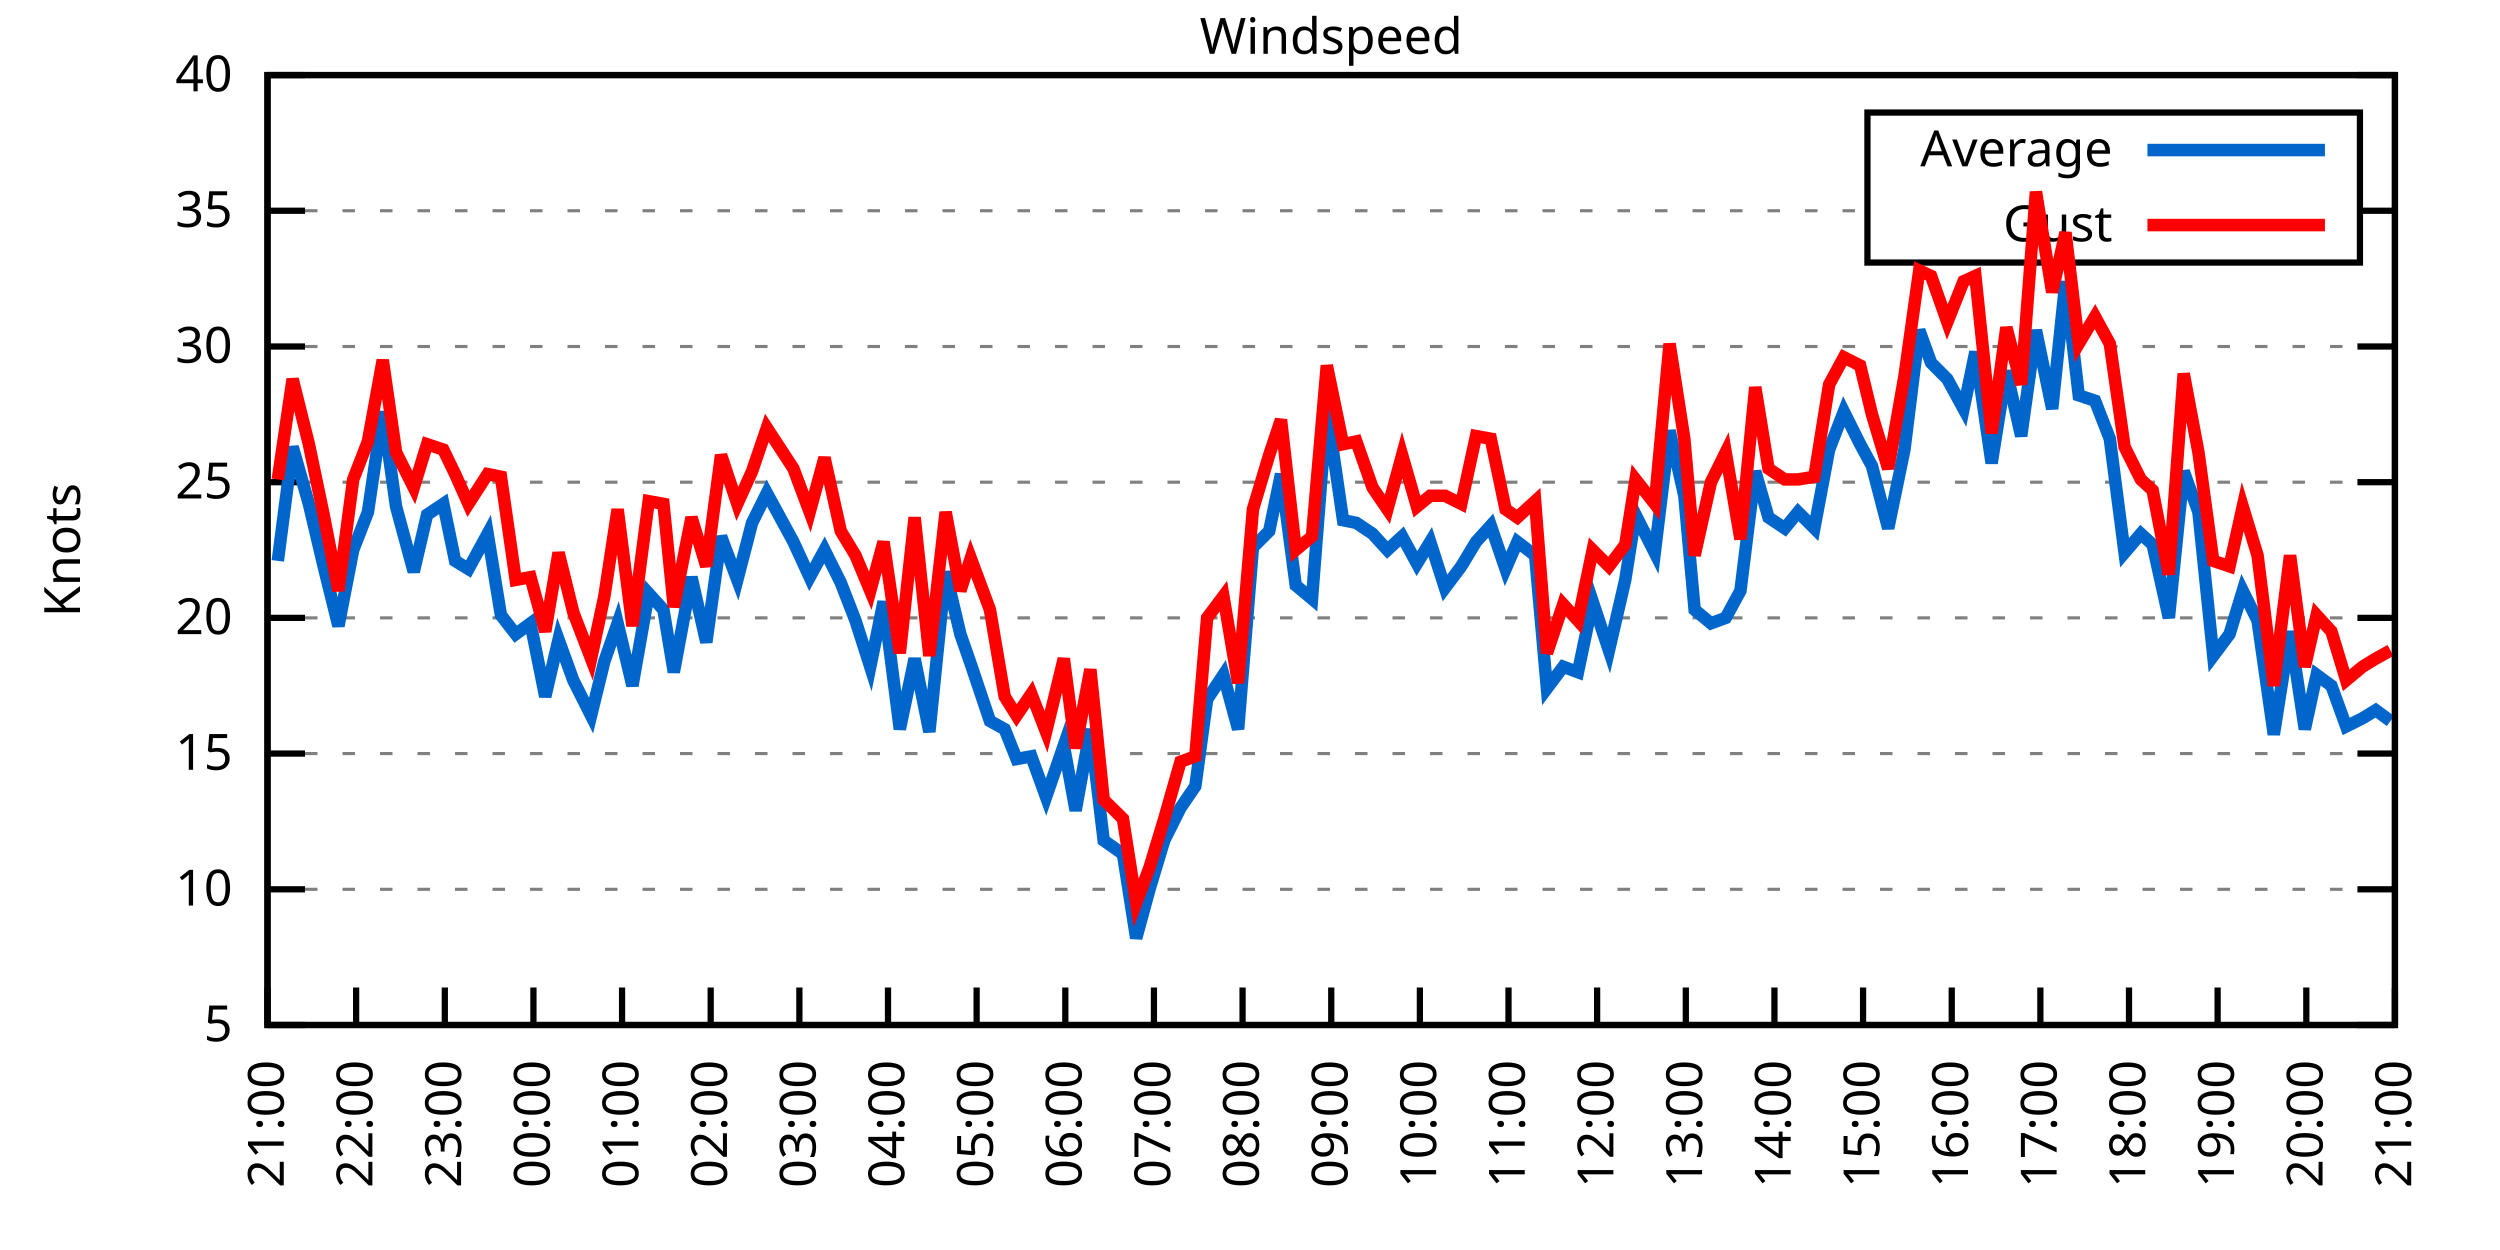
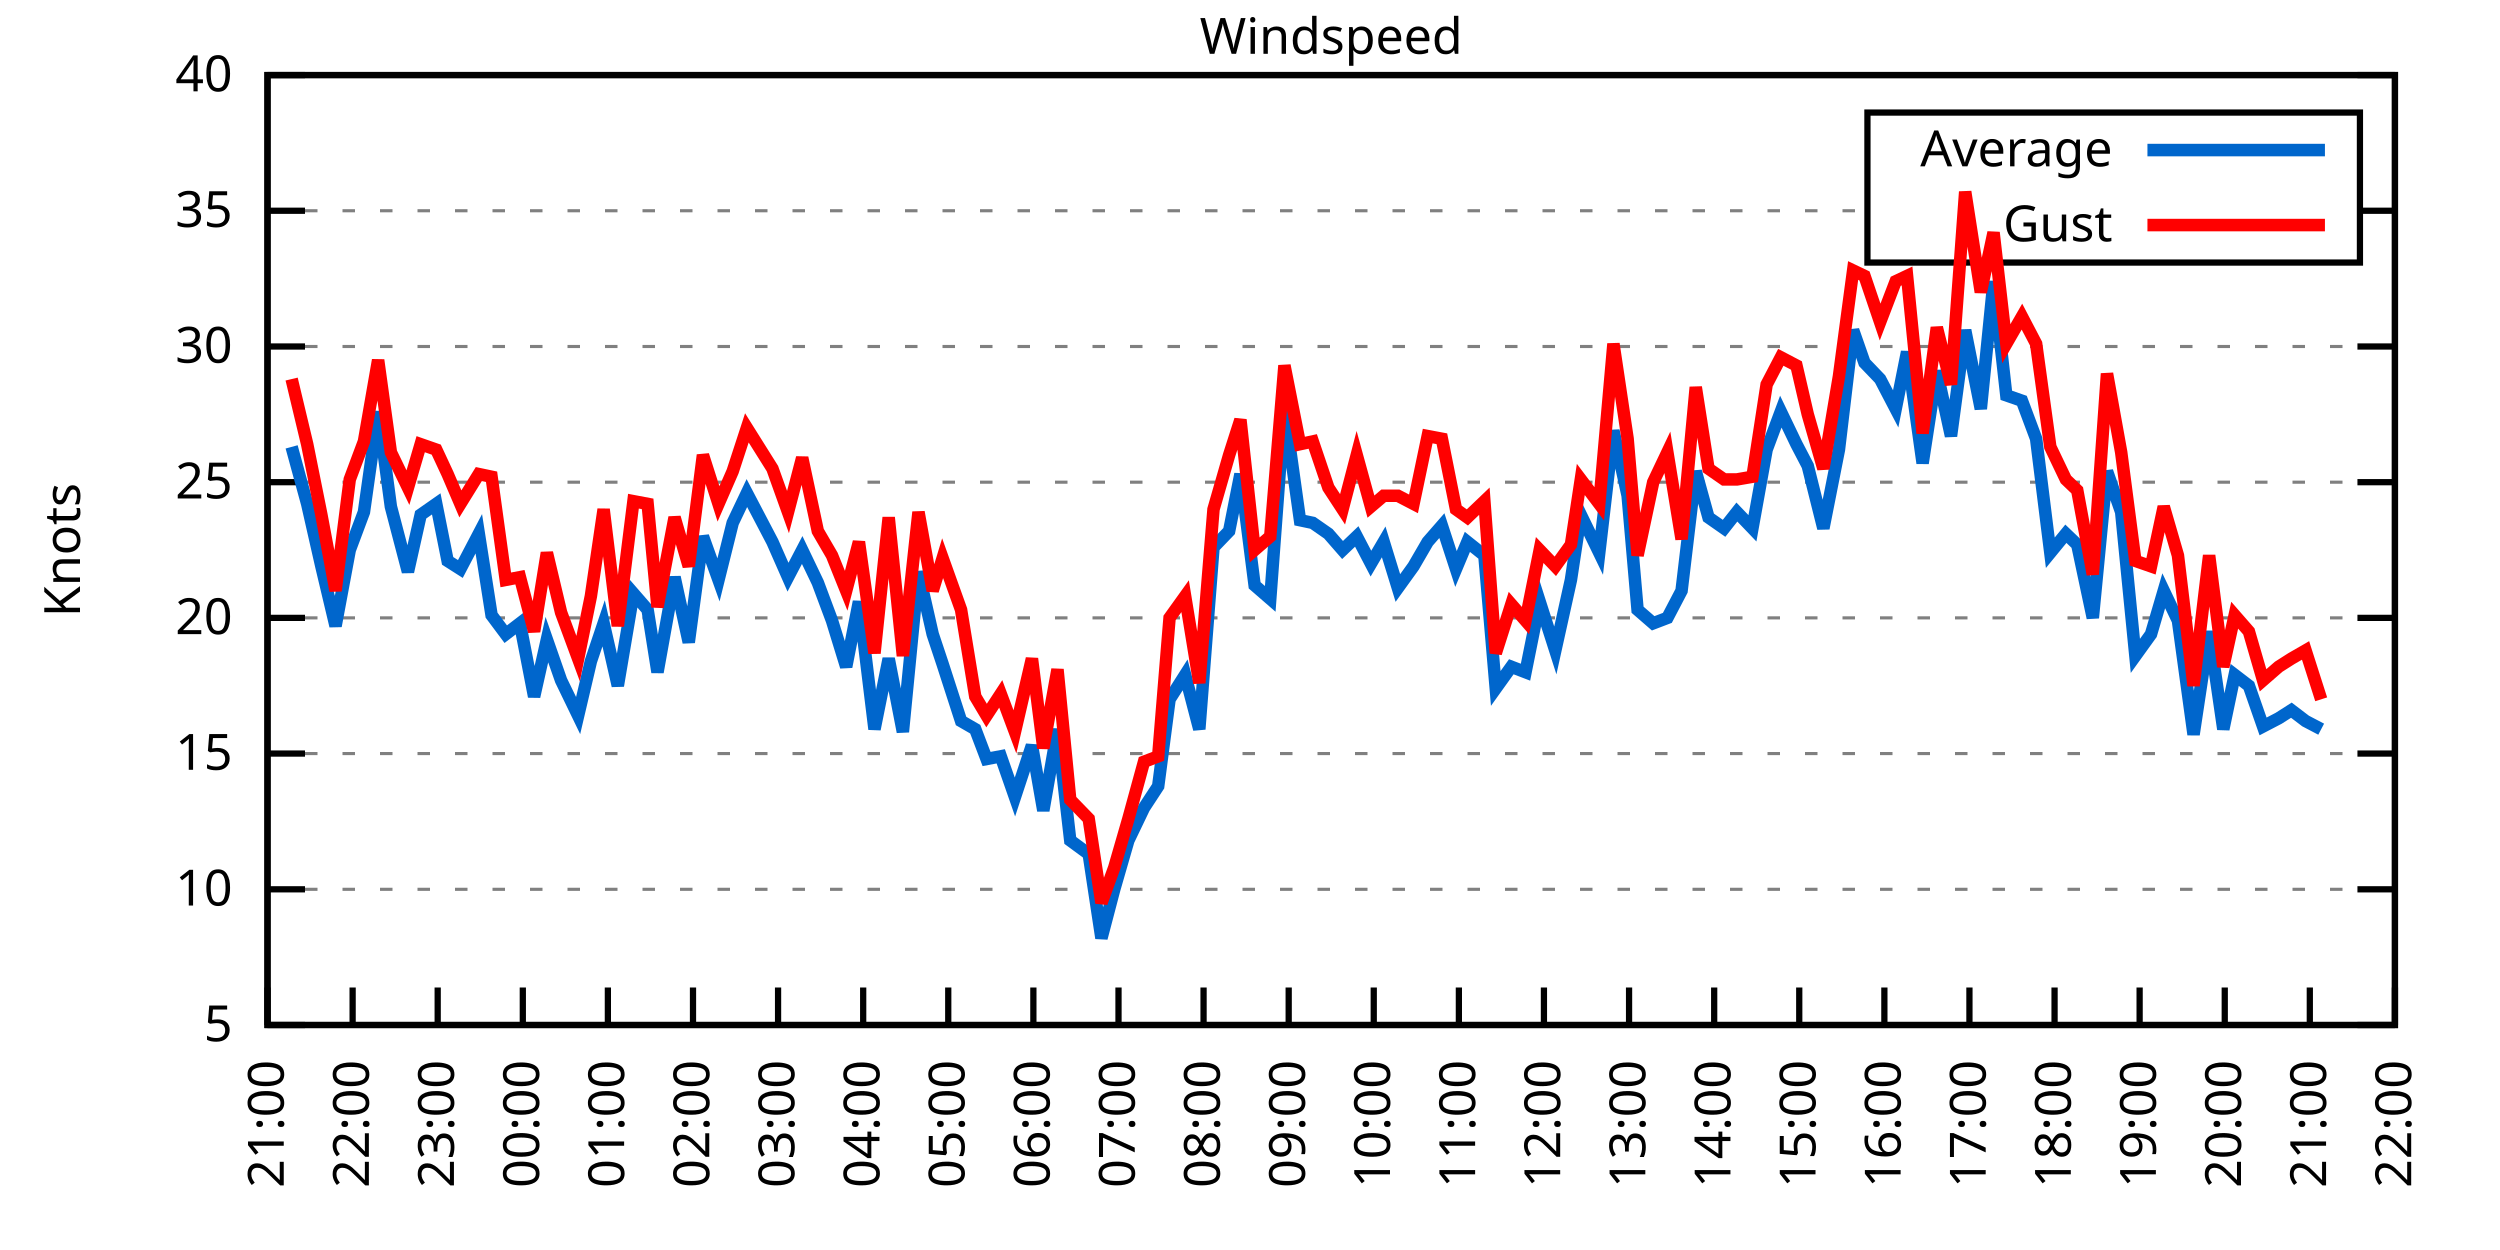
<svg xmlns="http://www.w3.org/2000/svg" xmlns:xlink="http://www.w3.org/1999/xlink" width="400" height="200" viewBox="0 0 400 200">
  <g id="gnuplot_canvas">
    <rect x="0" y="0" width="400" height="200" fill="none" />
    <defs>
      <circle id="gpDot" r="0.5" stroke-width="0.5" stroke="currentColor" />
      <path id="gpPt0" stroke-width="0.333" stroke="currentColor" d="M-1,0 h2 M0,-1 v2" />
      <path id="gpPt1" stroke-width="0.333" stroke="currentColor" d="M-1,-1 L1,1 M1,-1 L-1,1" />
      <path id="gpPt2" stroke-width="0.333" stroke="currentColor" d="M-1,0 L1,0 M0,-1 L0,1 M-1,-1 L1,1 M-1,1 L1,-1" />
      <rect id="gpPt3" stroke-width="0.333" stroke="currentColor" x="-1" y="-1" width="2" height="2" />
      <rect id="gpPt4" stroke-width="0.333" stroke="currentColor" fill="currentColor" x="-1" y="-1" width="2" height="2" />
      <circle id="gpPt5" stroke-width="0.333" stroke="currentColor" cx="0" cy="0" r="1" />
      <use xlink:href="#gpPt5" id="gpPt6" fill="currentColor" stroke="none" />
      <path id="gpPt7" stroke-width="0.333" stroke="currentColor" d="M0,-1.33 L-1.33,0.67 L1.33,0.67 z" />
      <use xlink:href="#gpPt7" id="gpPt8" fill="currentColor" stroke="none" />
      <use xlink:href="#gpPt7" id="gpPt9" stroke="currentColor" transform="rotate(180)" />
      <use xlink:href="#gpPt9" id="gpPt10" fill="currentColor" stroke="none" />
      <use xlink:href="#gpPt3" id="gpPt11" stroke="currentColor" transform="rotate(45)" />
      <use xlink:href="#gpPt11" id="gpPt12" fill="currentColor" stroke="none" />
      <path id="gpPt13" stroke-width="0.333" stroke="currentColor" d="M0,1.330 L1.265,0.411 L0.782,-1.067 L-0.782,-1.076 L-1.265,0.411 z" />
      <use xlink:href="#gpPt13" id="gpPt14" fill="currentColor" stroke="none" />
      <filter id="textbox" filterUnits="objectBoundingBox" x="0" y="0" height="1" width="1">
        <feFlood flood-color="white" flood-opacity="1" result="bgnd" />
        <feComposite in="SourceGraphic" in2="bgnd" operator="atop" />
      </filter>
      <filter id="greybox" filterUnits="objectBoundingBox" x="0" y="0" height="1" width="1">
        <feFlood flood-color="lightgrey" flood-opacity="1" result="grey" />
        <feComposite in="SourceGraphic" in2="grey" operator="atop" />
      </filter>
    </defs>
    <g fill="none" color="white" stroke="currentColor" stroke-width="1.00" stroke-linecap="butt" stroke-linejoin="miter">
</g>
    <g fill="none" color="black" stroke="currentColor" stroke-width="1.00" stroke-linecap="butt" stroke-linejoin="miter">
      <g stroke="none" shape-rendering="crispEdges">
        <polygon fill="rgb(255, 255, 255)" points="42.80,164.00 383.18,164.00 383.18,12.02 42.80,12.02 " />
      </g>
    </g>
    <g fill="none" color="black" stroke="currentColor" stroke-width="1.00" stroke-linecap="butt" stroke-linejoin="miter">
</g>
    <g fill="none" color="black" stroke="black" stroke-width="0.50" stroke-linecap="butt" stroke-linejoin="miter">
</g>
    <g fill="none" color="gray" stroke="currentColor" stroke-width="0.50" stroke-linecap="butt" stroke-linejoin="miter">
      <path stroke="gray" stroke-dasharray="2,4" class="gridline" d="M42.80,164.00 L383.19,164.00  " />
    </g>
    <g fill="none" color="gray" stroke="gray" stroke-width="1.00" stroke-linecap="butt" stroke-linejoin="miter">
</g>
    <g fill="none" color="black" stroke="currentColor" stroke-width="1.00" stroke-linecap="butt" stroke-linejoin="miter">
      <path stroke="black" d="M42.80,164.00 L48.80,164.00 M383.19,164.00 L377.19,164.00  " />
      <g transform="translate(37.20,166.60)" stroke="none" fill="black" font-family="Sans" font-size="8.00" text-anchor="end">
        <text>
          <tspan font-family="Sans"> 5</tspan>
        </text>
      </g>
    </g>
    <g fill="none" color="black" stroke="currentColor" stroke-width="1.00" stroke-linecap="butt" stroke-linejoin="miter">
</g>
    <g fill="none" color="black" stroke="black" stroke-width="0.50" stroke-linecap="butt" stroke-linejoin="miter">
</g>
    <g fill="none" color="gray" stroke="currentColor" stroke-width="0.50" stroke-linecap="butt" stroke-linejoin="miter">
      <path stroke="gray" stroke-dasharray="2,4" class="gridline" d="M42.80,142.29 L383.19,142.29  " />
    </g>
    <g fill="none" color="gray" stroke="gray" stroke-width="1.00" stroke-linecap="butt" stroke-linejoin="miter">
</g>
    <g fill="none" color="black" stroke="currentColor" stroke-width="1.00" stroke-linecap="butt" stroke-linejoin="miter">
      <path stroke="black" d="M42.80,142.29 L48.80,142.29 M383.19,142.29 L377.19,142.29  " />
      <g transform="translate(37.20,144.89)" stroke="none" fill="black" font-family="Sans" font-size="8.00" text-anchor="end">
        <text>
          <tspan font-family="Sans"> 10</tspan>
        </text>
      </g>
    </g>
    <g fill="none" color="black" stroke="currentColor" stroke-width="1.00" stroke-linecap="butt" stroke-linejoin="miter">
</g>
    <g fill="none" color="black" stroke="black" stroke-width="0.50" stroke-linecap="butt" stroke-linejoin="miter">
</g>
    <g fill="none" color="gray" stroke="currentColor" stroke-width="0.50" stroke-linecap="butt" stroke-linejoin="miter">
      <path stroke="gray" stroke-dasharray="2,4" class="gridline" d="M42.80,120.57 L383.19,120.57  " />
    </g>
    <g fill="none" color="gray" stroke="gray" stroke-width="1.00" stroke-linecap="butt" stroke-linejoin="miter">
</g>
    <g fill="none" color="black" stroke="currentColor" stroke-width="1.00" stroke-linecap="butt" stroke-linejoin="miter">
      <path stroke="black" d="M42.80,120.57 L48.80,120.57 M383.19,120.57 L377.19,120.57  " />
      <g transform="translate(37.20,123.17)" stroke="none" fill="black" font-family="Sans" font-size="8.00" text-anchor="end">
        <text>
          <tspan font-family="Sans"> 15</tspan>
        </text>
      </g>
    </g>
    <g fill="none" color="black" stroke="currentColor" stroke-width="1.00" stroke-linecap="butt" stroke-linejoin="miter">
</g>
    <g fill="none" color="black" stroke="black" stroke-width="0.50" stroke-linecap="butt" stroke-linejoin="miter">
</g>
    <g fill="none" color="gray" stroke="currentColor" stroke-width="0.50" stroke-linecap="butt" stroke-linejoin="miter">
      <path stroke="gray" stroke-dasharray="2,4" class="gridline" d="M42.80,98.86 L383.19,98.86  " />
    </g>
    <g fill="none" color="gray" stroke="gray" stroke-width="1.00" stroke-linecap="butt" stroke-linejoin="miter">
</g>
    <g fill="none" color="black" stroke="currentColor" stroke-width="1.00" stroke-linecap="butt" stroke-linejoin="miter">
      <path stroke="black" d="M42.80,98.86 L48.80,98.86 M383.19,98.86 L377.19,98.86  " />
      <g transform="translate(37.20,101.46)" stroke="none" fill="black" font-family="Sans" font-size="8.00" text-anchor="end">
        <text>
          <tspan font-family="Sans"> 20</tspan>
        </text>
      </g>
    </g>
    <g fill="none" color="black" stroke="currentColor" stroke-width="1.00" stroke-linecap="butt" stroke-linejoin="miter">
</g>
    <g fill="none" color="black" stroke="black" stroke-width="0.50" stroke-linecap="butt" stroke-linejoin="miter">
</g>
    <g fill="none" color="gray" stroke="currentColor" stroke-width="0.50" stroke-linecap="butt" stroke-linejoin="miter">
      <path stroke="gray" stroke-dasharray="2,4" class="gridline" d="M42.80,77.15 L383.19,77.15  " />
    </g>
    <g fill="none" color="gray" stroke="gray" stroke-width="1.00" stroke-linecap="butt" stroke-linejoin="miter">
</g>
    <g fill="none" color="black" stroke="currentColor" stroke-width="1.00" stroke-linecap="butt" stroke-linejoin="miter">
      <path stroke="black" d="M42.80,77.15 L48.80,77.15 M383.19,77.15 L377.19,77.15  " />
      <g transform="translate(37.20,79.75)" stroke="none" fill="black" font-family="Sans" font-size="8.00" text-anchor="end">
        <text>
          <tspan font-family="Sans"> 25</tspan>
        </text>
      </g>
    </g>
    <g fill="none" color="black" stroke="currentColor" stroke-width="1.00" stroke-linecap="butt" stroke-linejoin="miter">
</g>
    <g fill="none" color="black" stroke="black" stroke-width="0.50" stroke-linecap="butt" stroke-linejoin="miter">
</g>
    <g fill="none" color="gray" stroke="currentColor" stroke-width="0.50" stroke-linecap="butt" stroke-linejoin="miter">
      <path stroke="gray" stroke-dasharray="2,4" class="gridline" d="M42.80,55.44 L383.19,55.44  " />
    </g>
    <g fill="none" color="gray" stroke="gray" stroke-width="1.00" stroke-linecap="butt" stroke-linejoin="miter">
</g>
    <g fill="none" color="black" stroke="currentColor" stroke-width="1.00" stroke-linecap="butt" stroke-linejoin="miter">
      <path stroke="black" d="M42.80,55.44 L48.80,55.44 M383.19,55.44 L377.19,55.44  " />
      <g transform="translate(37.20,58.04)" stroke="none" fill="black" font-family="Sans" font-size="8.00" text-anchor="end">
        <text>
          <tspan font-family="Sans"> 30</tspan>
        </text>
      </g>
    </g>
    <g fill="none" color="black" stroke="currentColor" stroke-width="1.00" stroke-linecap="butt" stroke-linejoin="miter">
</g>
    <g fill="none" color="black" stroke="black" stroke-width="0.50" stroke-linecap="butt" stroke-linejoin="miter">
</g>
    <g fill="none" color="gray" stroke="currentColor" stroke-width="0.50" stroke-linecap="butt" stroke-linejoin="miter">
      <path stroke="gray" stroke-dasharray="2,4" class="gridline" d="M42.80,33.72 L298.79,33.72 M377.59,33.72 L383.19,33.72  " />
    </g>
    <g fill="none" color="gray" stroke="gray" stroke-width="1.00" stroke-linecap="butt" stroke-linejoin="miter">
</g>
    <g fill="none" color="black" stroke="currentColor" stroke-width="1.00" stroke-linecap="butt" stroke-linejoin="miter">
      <path stroke="black" d="M42.80,33.72 L48.80,33.72 M383.19,33.72 L377.19,33.72  " />
      <g transform="translate(37.20,36.32)" stroke="none" fill="black" font-family="Sans" font-size="8.00" text-anchor="end">
        <text>
          <tspan font-family="Sans"> 35</tspan>
        </text>
      </g>
    </g>
    <g fill="none" color="black" stroke="currentColor" stroke-width="1.00" stroke-linecap="butt" stroke-linejoin="miter">
</g>
    <g fill="none" color="black" stroke="black" stroke-width="0.50" stroke-linecap="butt" stroke-linejoin="miter">
</g>
    <g fill="none" color="gray" stroke="currentColor" stroke-width="0.50" stroke-linecap="butt" stroke-linejoin="miter">
      <path stroke="gray" stroke-dasharray="2,4" class="gridline" d="M42.80,12.01 L383.19,12.01  " />
    </g>
    <g fill="none" color="gray" stroke="gray" stroke-width="1.00" stroke-linecap="butt" stroke-linejoin="miter">
</g>
    <g fill="none" color="black" stroke="currentColor" stroke-width="1.00" stroke-linecap="butt" stroke-linejoin="miter">
      <path stroke="black" d="M42.80,12.01 L48.80,12.01 M383.19,12.01 L377.19,12.01  " />
      <g transform="translate(37.20,14.61)" stroke="none" fill="black" font-family="Sans" font-size="8.00" text-anchor="end">
        <text>
          <tspan font-family="Sans"> 40</tspan>
        </text>
      </g>
    </g>
    <g fill="none" color="black" stroke="currentColor" stroke-width="1.00" stroke-linecap="butt" stroke-linejoin="miter">
      <path stroke="black" d="M42.80,164.00 L42.80,158.00  " />
      <g transform="translate(45.40,169.60) rotate(270.00)" stroke="none" fill="black" font-family="Sans" font-size="8.00" text-anchor="end">
        <text>
          <tspan font-family="Sans">21:00</tspan>
        </text>
      </g>
    </g>
    <g fill="none" color="black" stroke="currentColor" stroke-width="1.00" stroke-linecap="butt" stroke-linejoin="miter">
-       <path stroke="black" d="M56.98,164.00 L56.98,158.00  " />
-       <g transform="translate(59.58,169.60) rotate(270.00)" stroke="none" fill="black" font-family="Sans" font-size="8.00" text-anchor="end">
+       <path stroke="black" d="M56.42,164.00 L56.42,158.00  " />
+       <g transform="translate(59.02,169.60) rotate(270.00)" stroke="none" fill="black" font-family="Sans" font-size="8.00" text-anchor="end">
        <text>
          <tspan font-family="Sans">22:00</tspan>
        </text>
      </g>
    </g>
    <g fill="none" color="black" stroke="currentColor" stroke-width="1.00" stroke-linecap="butt" stroke-linejoin="miter">
-       <path stroke="black" d="M71.17,164.00 L71.17,158.00  " />
-       <g transform="translate(73.77,169.60) rotate(270.00)" stroke="none" fill="black" font-family="Sans" font-size="8.00" text-anchor="end">
+       <path stroke="black" d="M70.03,164.00 L70.03,158.00  " />
+       <g transform="translate(72.63,169.60) rotate(270.00)" stroke="none" fill="black" font-family="Sans" font-size="8.00" text-anchor="end">
        <text>
          <tspan font-family="Sans">23:00</tspan>
        </text>
      </g>
    </g>
    <g fill="none" color="black" stroke="currentColor" stroke-width="1.00" stroke-linecap="butt" stroke-linejoin="miter">
-       <path stroke="black" d="M85.35,164.00 L85.35,158.00  " />
-       <g transform="translate(87.95,169.60) rotate(270.00)" stroke="none" fill="black" font-family="Sans" font-size="8.00" text-anchor="end">
+       <path stroke="black" d="M83.65,164.00 L83.65,158.00  " />
+       <g transform="translate(86.25,169.60) rotate(270.00)" stroke="none" fill="black" font-family="Sans" font-size="8.00" text-anchor="end">
        <text>
          <tspan font-family="Sans">00:00</tspan>
        </text>
      </g>
    </g>
    <g fill="none" color="black" stroke="currentColor" stroke-width="1.00" stroke-linecap="butt" stroke-linejoin="miter">
-       <path stroke="black" d="M99.53,164.00 L99.53,158.00  " />
-       <g transform="translate(102.13,169.60) rotate(270.00)" stroke="none" fill="black" font-family="Sans" font-size="8.00" text-anchor="end">
+       <path stroke="black" d="M97.26,164.00 L97.26,158.00  " />
+       <g transform="translate(99.86,169.60) rotate(270.00)" stroke="none" fill="black" font-family="Sans" font-size="8.00" text-anchor="end">
        <text>
          <tspan font-family="Sans">01:00</tspan>
        </text>
      </g>
    </g>
    <g fill="none" color="black" stroke="currentColor" stroke-width="1.00" stroke-linecap="butt" stroke-linejoin="miter">
-       <path stroke="black" d="M113.71,164.00 L113.71,158.00  " />
-       <g transform="translate(116.31,169.60) rotate(270.00)" stroke="none" fill="black" font-family="Sans" font-size="8.00" text-anchor="end">
+       <path stroke="black" d="M110.88,164.00 L110.88,158.00  " />
+       <g transform="translate(113.48,169.60) rotate(270.00)" stroke="none" fill="black" font-family="Sans" font-size="8.00" text-anchor="end">
        <text>
          <tspan font-family="Sans">02:00</tspan>
        </text>
      </g>
    </g>
    <g fill="none" color="black" stroke="currentColor" stroke-width="1.00" stroke-linecap="butt" stroke-linejoin="miter">
-       <path stroke="black" d="M127.90,164.00 L127.90,158.00  " />
-       <g transform="translate(130.50,169.60) rotate(270.00)" stroke="none" fill="black" font-family="Sans" font-size="8.00" text-anchor="end">
+       <path stroke="black" d="M124.49,164.00 L124.49,158.00  " />
+       <g transform="translate(127.09,169.60) rotate(270.00)" stroke="none" fill="black" font-family="Sans" font-size="8.00" text-anchor="end">
        <text>
          <tspan font-family="Sans">03:00</tspan>
        </text>
      </g>
    </g>
    <g fill="none" color="black" stroke="currentColor" stroke-width="1.00" stroke-linecap="butt" stroke-linejoin="miter">
-       <path stroke="black" d="M142.08,164.00 L142.08,158.00  " />
-       <g transform="translate(144.68,169.60) rotate(270.00)" stroke="none" fill="black" font-family="Sans" font-size="8.00" text-anchor="end">
+       <path stroke="black" d="M138.11,164.00 L138.11,158.00  " />
+       <g transform="translate(140.71,169.60) rotate(270.00)" stroke="none" fill="black" font-family="Sans" font-size="8.00" text-anchor="end">
        <text>
          <tspan font-family="Sans">04:00</tspan>
        </text>
      </g>
    </g>
    <g fill="none" color="black" stroke="currentColor" stroke-width="1.00" stroke-linecap="butt" stroke-linejoin="miter">
-       <path stroke="black" d="M156.26,164.00 L156.26,158.00  " />
-       <g transform="translate(158.86,169.60) rotate(270.00)" stroke="none" fill="black" font-family="Sans" font-size="8.00" text-anchor="end">
+       <path stroke="black" d="M151.72,164.00 L151.72,158.00  " />
+       <g transform="translate(154.32,169.60) rotate(270.00)" stroke="none" fill="black" font-family="Sans" font-size="8.00" text-anchor="end">
        <text>
          <tspan font-family="Sans">05:00</tspan>
        </text>
      </g>
    </g>
    <g fill="none" color="black" stroke="currentColor" stroke-width="1.00" stroke-linecap="butt" stroke-linejoin="miter">
-       <path stroke="black" d="M170.45,164.00 L170.45,158.00  " />
-       <g transform="translate(173.05,169.60) rotate(270.00)" stroke="none" fill="black" font-family="Sans" font-size="8.00" text-anchor="end">
+       <path stroke="black" d="M165.34,164.00 L165.34,158.00  " />
+       <g transform="translate(167.94,169.60) rotate(270.00)" stroke="none" fill="black" font-family="Sans" font-size="8.00" text-anchor="end">
        <text>
          <tspan font-family="Sans">06:00</tspan>
        </text>
      </g>
    </g>
    <g fill="none" color="black" stroke="currentColor" stroke-width="1.00" stroke-linecap="butt" stroke-linejoin="miter">
-       <path stroke="black" d="M184.63,164.00 L184.63,158.00  " />
-       <g transform="translate(187.23,169.60) rotate(270.00)" stroke="none" fill="black" font-family="Sans" font-size="8.00" text-anchor="end">
+       <path stroke="black" d="M178.96,164.00 L178.96,158.00  " />
+       <g transform="translate(181.56,169.60) rotate(270.00)" stroke="none" fill="black" font-family="Sans" font-size="8.00" text-anchor="end">
        <text>
          <tspan font-family="Sans">07:00</tspan>
        </text>
      </g>
    </g>
    <g fill="none" color="black" stroke="currentColor" stroke-width="1.00" stroke-linecap="butt" stroke-linejoin="miter">
-       <path stroke="black" d="M198.81,164.00 L198.81,158.00  " />
-       <g transform="translate(201.41,169.60) rotate(270.00)" stroke="none" fill="black" font-family="Sans" font-size="8.00" text-anchor="end">
+       <path stroke="black" d="M192.57,164.00 L192.57,158.00  " />
+       <g transform="translate(195.17,169.60) rotate(270.00)" stroke="none" fill="black" font-family="Sans" font-size="8.00" text-anchor="end">
        <text>
          <tspan font-family="Sans">08:00</tspan>
        </text>
      </g>
    </g>
    <g fill="none" color="black" stroke="currentColor" stroke-width="1.00" stroke-linecap="butt" stroke-linejoin="miter">
-       <path stroke="black" d="M213.00,164.00 L213.00,158.00  " />
-       <g transform="translate(215.60,169.60) rotate(270.00)" stroke="none" fill="black" font-family="Sans" font-size="8.00" text-anchor="end">
+       <path stroke="black" d="M206.19,164.00 L206.19,158.00  " />
+       <g transform="translate(208.79,169.60) rotate(270.00)" stroke="none" fill="black" font-family="Sans" font-size="8.00" text-anchor="end">
        <text>
          <tspan font-family="Sans">09:00</tspan>
        </text>
      </g>
    </g>
    <g fill="none" color="black" stroke="currentColor" stroke-width="1.00" stroke-linecap="butt" stroke-linejoin="miter">
-       <path stroke="black" d="M227.18,164.00 L227.18,158.00  " />
-       <g transform="translate(229.78,169.60) rotate(270.00)" stroke="none" fill="black" font-family="Sans" font-size="8.00" text-anchor="end">
+       <path stroke="black" d="M219.80,164.00 L219.80,158.00  " />
+       <g transform="translate(222.40,169.60) rotate(270.00)" stroke="none" fill="black" font-family="Sans" font-size="8.00" text-anchor="end">
        <text>
          <tspan font-family="Sans">10:00</tspan>
        </text>
      </g>
    </g>
    <g fill="none" color="black" stroke="currentColor" stroke-width="1.00" stroke-linecap="butt" stroke-linejoin="miter">
-       <path stroke="black" d="M241.36,164.00 L241.36,158.00  " />
-       <g transform="translate(243.96,169.60) rotate(270.00)" stroke="none" fill="black" font-family="Sans" font-size="8.00" text-anchor="end">
+       <path stroke="black" d="M233.42,164.00 L233.42,158.00  " />
+       <g transform="translate(236.02,169.60) rotate(270.00)" stroke="none" fill="black" font-family="Sans" font-size="8.00" text-anchor="end">
        <text>
          <tspan font-family="Sans">11:00</tspan>
        </text>
      </g>
    </g>
    <g fill="none" color="black" stroke="currentColor" stroke-width="1.00" stroke-linecap="butt" stroke-linejoin="miter">
-       <path stroke="black" d="M255.54,164.00 L255.54,158.00  " />
-       <g transform="translate(258.14,169.60) rotate(270.00)" stroke="none" fill="black" font-family="Sans" font-size="8.00" text-anchor="end">
+       <path stroke="black" d="M247.03,164.00 L247.03,158.00  " />
+       <g transform="translate(249.63,169.60) rotate(270.00)" stroke="none" fill="black" font-family="Sans" font-size="8.00" text-anchor="end">
        <text>
          <tspan font-family="Sans">12:00</tspan>
        </text>
      </g>
    </g>
    <g fill="none" color="black" stroke="currentColor" stroke-width="1.00" stroke-linecap="butt" stroke-linejoin="miter">
-       <path stroke="black" d="M269.73,164.00 L269.73,158.00  " />
-       <g transform="translate(272.33,169.60) rotate(270.00)" stroke="none" fill="black" font-family="Sans" font-size="8.00" text-anchor="end">
+       <path stroke="black" d="M260.65,164.00 L260.65,158.00  " />
+       <g transform="translate(263.25,169.60) rotate(270.00)" stroke="none" fill="black" font-family="Sans" font-size="8.00" text-anchor="end">
        <text>
          <tspan font-family="Sans">13:00</tspan>
        </text>
      </g>
    </g>
    <g fill="none" color="black" stroke="currentColor" stroke-width="1.00" stroke-linecap="butt" stroke-linejoin="miter">
-       <path stroke="black" d="M283.91,164.00 L283.91,158.00  " />
-       <g transform="translate(286.51,169.60) rotate(270.00)" stroke="none" fill="black" font-family="Sans" font-size="8.00" text-anchor="end">
+       <path stroke="black" d="M274.27,164.00 L274.27,158.00  " />
+       <g transform="translate(276.87,169.60) rotate(270.00)" stroke="none" fill="black" font-family="Sans" font-size="8.00" text-anchor="end">
        <text>
          <tspan font-family="Sans">14:00</tspan>
        </text>
      </g>
    </g>
    <g fill="none" color="black" stroke="currentColor" stroke-width="1.00" stroke-linecap="butt" stroke-linejoin="miter">
-       <path stroke="black" d="M298.09,164.00 L298.09,158.00  " />
-       <g transform="translate(300.69,169.60) rotate(270.00)" stroke="none" fill="black" font-family="Sans" font-size="8.00" text-anchor="end">
+       <path stroke="black" d="M287.88,164.00 L287.88,158.00  " />
+       <g transform="translate(290.48,169.60) rotate(270.00)" stroke="none" fill="black" font-family="Sans" font-size="8.00" text-anchor="end">
        <text>
          <tspan font-family="Sans">15:00</tspan>
        </text>
      </g>
    </g>
    <g fill="none" color="black" stroke="currentColor" stroke-width="1.00" stroke-linecap="butt" stroke-linejoin="miter">
-       <path stroke="black" d="M312.28,164.00 L312.28,158.00  " />
-       <g transform="translate(314.88,169.60) rotate(270.00)" stroke="none" fill="black" font-family="Sans" font-size="8.00" text-anchor="end">
+       <path stroke="black" d="M301.50,164.00 L301.50,158.00  " />
+       <g transform="translate(304.10,169.60) rotate(270.00)" stroke="none" fill="black" font-family="Sans" font-size="8.00" text-anchor="end">
        <text>
          <tspan font-family="Sans">16:00</tspan>
        </text>
      </g>
    </g>
    <g fill="none" color="black" stroke="currentColor" stroke-width="1.00" stroke-linecap="butt" stroke-linejoin="miter">
-       <path stroke="black" d="M326.46,164.00 L326.46,158.00  " />
-       <g transform="translate(329.06,169.60) rotate(270.00)" stroke="none" fill="black" font-family="Sans" font-size="8.00" text-anchor="end">
+       <path stroke="black" d="M315.11,164.00 L315.11,158.00  " />
+       <g transform="translate(317.71,169.60) rotate(270.00)" stroke="none" fill="black" font-family="Sans" font-size="8.00" text-anchor="end">
        <text>
          <tspan font-family="Sans">17:00</tspan>
        </text>
      </g>
    </g>
    <g fill="none" color="black" stroke="currentColor" stroke-width="1.00" stroke-linecap="butt" stroke-linejoin="miter">
-       <path stroke="black" d="M340.64,164.00 L340.64,158.00  " />
-       <g transform="translate(343.24,169.60) rotate(270.00)" stroke="none" fill="black" font-family="Sans" font-size="8.00" text-anchor="end">
+       <path stroke="black" d="M328.73,164.00 L328.73,158.00  " />
+       <g transform="translate(331.33,169.60) rotate(270.00)" stroke="none" fill="black" font-family="Sans" font-size="8.00" text-anchor="end">
        <text>
          <tspan font-family="Sans">18:00</tspan>
        </text>
      </g>
    </g>
    <g fill="none" color="black" stroke="currentColor" stroke-width="1.00" stroke-linecap="butt" stroke-linejoin="miter">
-       <path stroke="black" d="M354.82,164.00 L354.82,158.00  " />
-       <g transform="translate(357.42,169.60) rotate(270.00)" stroke="none" fill="black" font-family="Sans" font-size="8.00" text-anchor="end">
+       <path stroke="black" d="M342.34,164.00 L342.34,158.00  " />
+       <g transform="translate(344.94,169.60) rotate(270.00)" stroke="none" fill="black" font-family="Sans" font-size="8.00" text-anchor="end">
        <text>
          <tspan font-family="Sans">19:00</tspan>
        </text>
      </g>
    </g>
    <g fill="none" color="black" stroke="currentColor" stroke-width="1.00" stroke-linecap="butt" stroke-linejoin="miter">
-       <path stroke="black" d="M369.01,164.00 L369.01,158.00  " />
-       <g transform="translate(371.61,169.60) rotate(270.00)" stroke="none" fill="black" font-family="Sans" font-size="8.00" text-anchor="end">
+       <path stroke="black" d="M355.96,164.00 L355.96,158.00  " />
+       <g transform="translate(358.56,169.60) rotate(270.00)" stroke="none" fill="black" font-family="Sans" font-size="8.00" text-anchor="end">
        <text>
          <tspan font-family="Sans">20:00</tspan>
+         </text>
+       </g>
+     </g>
+     <g fill="none" color="black" stroke="currentColor" stroke-width="1.00" stroke-linecap="butt" stroke-linejoin="miter">
+       <path stroke="black" d="M369.57,164.00 L369.57,158.00  " />
+       <g transform="translate(372.17,169.60) rotate(270.00)" stroke="none" fill="black" font-family="Sans" font-size="8.00" text-anchor="end">
+         <text>
+           <tspan font-family="Sans">21:00</tspan>
        </text>
      </g>
    </g>
    <g fill="none" color="black" stroke="currentColor" stroke-width="1.00" stroke-linecap="butt" stroke-linejoin="miter">
      <path stroke="black" d="M383.19,164.00 L383.19,158.00  " />
      <g transform="translate(385.79,169.60) rotate(270.00)" stroke="none" fill="black" font-family="Sans" font-size="8.00" text-anchor="end">
        <text>
-           <tspan font-family="Sans">21:00</tspan>
+           <tspan font-family="Sans">22:00</tspan>
        </text>
      </g>
    </g>
    <g fill="none" color="black" stroke="currentColor" stroke-width="1.00" stroke-linecap="butt" stroke-linejoin="miter">
</g>
    <g fill="none" color="black" stroke="currentColor" stroke-width="1.00" stroke-linecap="butt" stroke-linejoin="miter">
      <path stroke="black" d="M42.80,12.01 L42.80,164.00 L383.19,164.00 L383.19,12.01 L42.80,12.01 Z  " />
    </g>
    <g fill="none" color="black" stroke="currentColor" stroke-width="1.00" stroke-linecap="butt" stroke-linejoin="miter">
</g>
    <g fill="none" color="black" stroke="currentColor" stroke-width="1.00" stroke-linecap="butt" stroke-linejoin="miter">
      <path stroke="black" d="M298.79,42.01 L298.79,18.01 L377.59,18.01 L377.59,42.01 L298.79,42.01 Z  " />
    </g>
    <g id="Windspeed_plot_1">
      <g fill="none" color="white" stroke="black" stroke-width="2.00" stroke-linecap="butt" stroke-linejoin="miter">
</g>
      <g fill="none" color="black" stroke="currentColor" stroke-width="2.00" stroke-linecap="butt" stroke-linejoin="miter">
        <g transform="translate(337.99,26.61)" stroke="none" fill="black" font-family="Sans" font-size="8.00" text-anchor="end">
          <text>
            <tspan font-family="Sans">Average</tspan>
          </text>
        </g>
      </g>
      <g fill="none" color="black" stroke="currentColor" stroke-width="2.00" stroke-linecap="butt" stroke-linejoin="miter">
-         <path stroke="rgb(  0, 102, 204)" d="M343.59,24.01 L371.99,24.01 M44.45,89.74 L46.82,71.50 L49.42,80.62 L51.78,90.61 L54.15,100.16 L56.51,88.00   L58.87,81.93 L61.24,65.86 L63.37,81.06 L66.20,91.48 L68.33,82.36 L70.93,80.62 L72.82,89.74 L74.95,91.04   L78.02,85.40 L80.15,98.43 L82.51,101.47 L84.88,99.73 L87.24,111.45 L89.37,102.34 L91.73,108.85 L94.57,114.49   L96.70,105.81 L98.82,99.73 L101.19,109.72 L103.79,94.95 L106.15,97.56 L107.81,107.55 L110.64,92.35 L113.01,102.77   L115.37,85.83 L117.97,92.78 L120.33,83.66 L122.70,78.89 L126.95,86.70 L129.55,92.35 L131.92,88.00 L134.52,93.22   L136.88,99.30 L139.24,106.68 L141.37,96.26 L143.97,116.67 L146.34,105.38 L148.70,117.10 L151.30,91.48 L153.66,101.47   L155.32,106.24 L158.39,115.36 L160.75,116.67 L162.65,121.44 L165.01,121.01 L167.37,127.52 L170.21,119.27 L172.10,129.69   L174.46,116.67 L176.59,134.47 L179.67,136.64 L181.79,150.10 L183.92,142.29 L186.28,134.47 L188.88,129.26 L191.25,125.79   L193.14,111.89 L195.74,107.98 L198.10,116.67 L200.47,87.57 L203.07,84.97 L204.96,75.85 L207.32,93.65 L209.92,95.82   L212.29,65.42 L214.89,83.23 L217.01,83.66 L219.61,85.40 L221.98,88.00 L224.34,85.83 L226.71,90.18 L228.83,86.70   L231.20,94.08 L233.80,90.61 L236.16,86.70 L238.52,84.10 L240.89,91.04 L242.78,86.70 L245.62,88.87 L247.51,110.15   L250.11,106.68 L252.47,107.55 L254.83,96.26 L257.43,104.07 L260.04,92.78 L261.69,82.36 L264.76,88.44 L267.13,68.90   L269.49,79.32 L271.14,97.56 L273.75,99.73 L276.11,98.86 L278.47,94.52 L280.84,75.41 L282.96,82.79 L285.56,84.53   L287.69,81.93 L290.29,84.53 L292.66,71.94 L295.02,65.86 L297.62,71.07 L299.51,74.54 L302.11,84.53 L304.71,71.94   L307.08,52.83 L308.97,58.04 L311.57,60.65 L314.17,65.42 L316.06,56.30 L318.66,74.11 L321.02,59.34 L323.39,69.77   L325.75,52.83 L328.35,65.42 L330.48,45.01 L332.60,63.25 L335.20,64.12 L337.57,70.20 L339.93,88.44 L342.53,85.40   L344.42,87.14 L347.02,98.86 L349.39,75.41 L351.75,81.93 L354.12,104.94 L356.72,101.47 L358.84,94.52 L361.21,99.30   L363.81,117.53 L366.41,101.03 L368.77,116.67 L370.66,107.98 L373.03,109.72 L375.39,116.23 L377.99,114.93 L380.12,113.63   L382.48,115.36  " />
+         <path stroke="rgb(  0, 102, 204)" d="M343.59,24.01 L371.99,24.01 M46.66,71.50 L49.15,80.62 L51.42,90.61 L53.69,100.16 L55.96,88.00 L58.23,81.93   L60.50,65.86 L62.54,81.06 L65.27,91.48 L67.31,82.36 L69.80,80.62 L71.62,89.74 L73.66,91.04 L76.61,85.40   L78.65,98.43 L80.92,101.47 L83.19,99.73 L85.46,111.45 L87.50,102.34 L89.77,108.85 L92.50,114.49 L94.54,105.81   L96.58,99.73 L98.85,109.72 L101.35,94.95 L103.62,97.56 L105.20,107.55 L107.93,92.35 L110.20,102.77 L112.47,85.83   L114.96,92.78 L117.23,83.66 L119.50,78.89 L123.59,86.70 L126.08,92.35 L128.35,88.00 L130.85,93.22 L133.12,99.30   L135.39,106.68 L137.43,96.26 L139.92,116.67 L142.19,105.38 L144.46,117.10 L146.96,91.48 L149.23,101.47 L150.82,106.24   L153.77,115.36 L156.04,116.67 L157.85,121.44 L160.12,121.01 L162.39,127.52 L165.11,119.27 L166.93,129.69 L169.20,116.67   L171.24,134.47 L174.19,136.64 L176.23,150.10 L178.28,142.29 L180.54,134.47 L183.04,129.26 L185.31,125.79 L187.13,111.89   L189.62,107.98 L191.89,116.67 L194.16,87.57 L196.66,84.97 L198.47,75.85 L200.74,93.65 L203.24,95.82 L205.51,65.42   L208.00,83.23 L210.04,83.66 L212.54,85.40 L214.81,88.00 L217.08,85.83 L219.35,90.18 L221.39,86.70 L223.66,94.08   L226.16,90.61 L228.43,86.70 L230.70,84.10 L232.96,91.04 L234.78,86.70 L237.50,88.87 L239.32,110.15 L241.81,106.68   L244.08,107.55 L246.35,96.26 L248.85,104.07 L251.35,92.78 L252.93,82.36 L255.88,88.44 L258.15,68.90 L260.42,79.32   L262.01,97.56 L264.51,99.73 L266.78,98.86 L269.05,94.52 L271.32,75.41 L273.36,82.79 L275.85,84.53 L277.90,81.93   L280.39,84.53 L282.66,71.94 L284.93,65.86 L287.43,71.07 L289.24,74.54 L291.74,84.53 L294.23,71.94 L296.50,52.83   L298.32,58.04 L300.82,60.65 L303.31,65.42 L305.13,56.30 L307.62,74.11 L309.89,59.34 L312.16,69.77 L314.43,52.83   L316.93,65.42 L318.97,45.01 L321.01,63.25 L323.51,64.12 L325.78,70.20 L328.05,88.44 L330.54,85.40 L332.36,87.14   L334.85,98.86 L337.12,75.41 L339.39,81.93 L341.66,104.94 L344.16,101.47 L346.20,94.52 L348.47,99.30 L350.97,117.53   L353.46,101.03 L355.73,116.67 L357.55,107.98 L359.82,109.72 L362.09,116.23 L364.58,114.93 L366.62,113.63 L368.89,115.36   L371.39,116.67  " />
      </g>
    </g>
    <g id="Windspeed_plot_2">
      <g fill="none" color="black" stroke="currentColor" stroke-width="2.00" stroke-linecap="butt" stroke-linejoin="miter">
        <g transform="translate(337.99,38.61)" stroke="none" fill="black" font-family="Sans" font-size="8.00" text-anchor="end">
          <text>
            <tspan font-family="Sans">Gust</tspan>
          </text>
        </g>
      </g>
      <g fill="none" color="black" stroke="currentColor" stroke-width="2.00" stroke-linecap="butt" stroke-linejoin="miter">
-         <path stroke="rgb(255,   0,   0)" d="M343.59,36.01 L371.99,36.01 M44.45,76.71 L46.82,60.65 L49.42,71.07 L51.78,82.36 L54.15,94.52 L56.51,76.71   L58.87,70.63 L61.24,57.61 L63.37,72.37 L66.20,78.02 L68.33,71.07 L70.93,71.94 L72.82,75.85 L74.95,80.62   L78.02,75.85 L80.15,76.28 L82.51,92.78 L84.88,92.35 L87.24,101.03 L89.37,88.44 L91.73,97.99 L94.57,105.38   L96.70,95.39 L98.82,81.49 L101.19,100.16 L103.79,80.19 L106.15,80.62 L107.81,97.12 L110.64,82.79 L113.01,90.61   L115.37,72.81 L117.97,80.62 L120.33,75.41 L122.70,68.46 L126.95,74.98 L129.55,81.93 L131.92,73.24 L134.52,84.97   L136.88,88.87 L139.24,94.52 L141.37,86.70 L143.97,104.51 L146.34,82.79 L148.70,104.94 L151.30,81.93 L153.66,94.52   L155.32,89.31 L158.39,97.56 L160.75,111.45 L162.65,114.49 L165.01,111.02 L167.37,117.10 L170.21,105.38 L172.10,119.71   L174.46,107.11 L176.59,127.96 L179.67,131.00 L181.79,144.46 L183.92,138.81 L186.28,131.00 L188.88,121.88 L191.25,121.01   L193.14,98.86 L195.74,95.39 L198.10,109.28 L200.47,81.49 L203.07,72.81 L204.96,67.16 L207.32,88.00 L209.92,85.83   L212.29,58.48 L214.89,71.07 L217.01,70.63 L219.61,78.02 L221.98,81.49 L224.34,72.81 L226.71,81.06 L228.83,79.32   L231.20,79.32 L233.80,80.62 L236.16,69.77 L238.52,70.20 L240.89,81.49 L242.78,82.79 L245.62,80.19 L247.51,104.51   L250.11,96.69 L252.47,99.30 L254.83,88.00 L257.43,90.61 L260.04,87.14 L261.69,76.71 L264.76,80.62 L267.13,55.00   L269.49,70.20 L271.14,88.87 L273.75,77.15 L276.11,72.37 L278.47,86.27 L280.84,61.95 L282.96,74.98 L285.56,76.71   L287.69,76.71 L290.29,76.28 L292.66,61.52 L295.02,57.17 L297.62,58.48 L299.51,66.29 L302.11,74.98 L304.71,60.21   L307.08,43.28 L308.97,44.15 L311.57,51.53 L314.17,45.01 L316.06,44.15 L318.66,69.33 L321.02,52.40 L323.39,61.52   L325.75,30.68 L328.35,46.75 L330.48,37.20 L332.60,55.00 L335.20,50.66 L337.57,55.00 L339.93,71.50 L342.53,76.71   L344.42,78.45 L347.02,91.91 L349.39,59.78 L351.75,72.37 L354.12,89.74 L356.72,90.61 L358.84,81.06 L361.21,88.87   L363.81,109.72 L366.41,88.87 L368.77,106.68 L370.66,98.43 L373.03,101.03 L375.39,108.85 L377.99,106.68 L380.12,105.38   L382.48,104.07  " />
+         <path stroke="rgb(255,   0,   0)" d="M343.59,36.01 L371.99,36.01 M46.66,60.65 L49.15,71.07 L51.42,82.36 L53.69,94.52 L55.96,76.71 L58.23,70.63   L60.50,57.61 L62.54,72.37 L65.27,78.02 L67.31,71.07 L69.80,71.94 L71.62,75.85 L73.66,80.62 L76.61,75.85   L78.65,76.28 L80.92,92.78 L83.19,92.35 L85.46,101.03 L87.50,88.44 L89.77,97.99 L92.50,105.38 L94.54,95.39   L96.58,81.49 L98.85,100.16 L101.35,80.19 L103.62,80.62 L105.20,97.12 L107.93,82.79 L110.20,90.61 L112.47,72.81   L114.96,80.62 L117.23,75.41 L119.50,68.46 L123.59,74.98 L126.08,81.93 L128.35,73.24 L130.85,84.97 L133.12,88.87   L135.39,94.52 L137.43,86.70 L139.92,104.51 L142.19,82.79 L144.46,104.94 L146.96,81.93 L149.23,94.52 L150.82,89.31   L153.77,97.56 L156.04,111.45 L157.85,114.49 L160.12,111.02 L162.39,117.10 L165.11,105.38 L166.93,119.71 L169.20,107.11   L171.24,127.96 L174.19,131.00 L176.23,144.46 L178.28,138.81 L180.54,131.00 L183.04,121.88 L185.31,121.01 L187.13,98.86   L189.62,95.39 L191.89,109.28 L194.16,81.49 L196.66,72.81 L198.47,67.16 L200.74,88.00 L203.24,85.83 L205.51,58.48   L208.00,71.07 L210.04,70.63 L212.54,78.02 L214.81,81.49 L217.08,72.81 L219.35,81.06 L221.39,79.32 L223.66,79.32   L226.16,80.62 L228.43,69.77 L230.70,70.20 L232.96,81.49 L234.78,82.79 L237.50,80.19 L239.32,104.51 L241.81,96.69   L244.08,99.30 L246.35,88.00 L248.85,90.61 L251.35,87.14 L252.93,76.71 L255.88,80.62 L258.15,55.00 L260.42,70.20   L262.01,88.87 L264.51,77.15 L266.78,72.37 L269.05,86.27 L271.32,61.95 L273.36,74.98 L275.85,76.71 L277.90,76.71   L280.39,76.28 L282.66,61.52 L284.93,57.17 L287.43,58.48 L289.24,66.29 L291.74,74.98 L294.23,60.21 L296.50,43.28   L298.32,44.15 L300.82,51.53 L303.31,45.01 L305.13,44.15 L307.62,69.33 L309.89,52.40 L312.16,61.52 L314.43,30.68   L316.93,46.75 L318.97,37.20 L321.01,55.00 L323.51,50.66 L325.78,55.00 L328.05,71.50 L330.54,76.71 L332.36,78.45   L334.85,91.91 L337.12,59.78 L339.39,72.37 L341.66,89.74 L344.16,90.61 L346.20,81.06 L348.47,88.87 L350.97,109.72   L353.46,88.87 L355.73,106.68 L357.55,98.43 L359.82,101.03 L362.09,108.85 L364.58,106.68 L366.62,105.38 L368.89,104.07   L371.39,111.89  " />
      </g>
    </g>
    <g fill="none" color="black" stroke="currentColor" stroke-width="2.00" stroke-linecap="butt" stroke-linejoin="miter">
</g>
    <g fill="none" color="black" stroke="black" stroke-width="1.00" stroke-linecap="butt" stroke-linejoin="miter">
</g>
    <g fill="none" color="black" stroke="currentColor" stroke-width="1.00" stroke-linecap="butt" stroke-linejoin="miter">
      <path stroke="black" d="M42.80,12.01 L42.80,164.00 L383.19,164.00 L383.19,12.01 L42.80,12.01 Z  " />
      <g transform="translate(12.80,88.01) rotate(270.00)" stroke="none" fill="black" font-family="Sans" font-size="8.00" text-anchor="middle">
        <text>
          <tspan font-family="Sans">Knots</tspan>
        </text>
      </g>
    </g>
    <g fill="none" color="black" stroke="currentColor" stroke-width="1.00" stroke-linecap="butt" stroke-linejoin="miter">
</g>
    <g fill="none" color="black" stroke="currentColor" stroke-width="1.00" stroke-linecap="butt" stroke-linejoin="miter">
      <g transform="translate(212.99,8.61)" stroke="none" fill="black" font-family="Sans" font-size="8.00" text-anchor="middle">
        <text>
          <tspan font-family="Sans">Windspeed</tspan>
        </text>
      </g>
    </g>
    <g fill="none" color="black" stroke="currentColor" stroke-width="1.00" stroke-linecap="butt" stroke-linejoin="miter">
</g>
  </g>
</svg>
